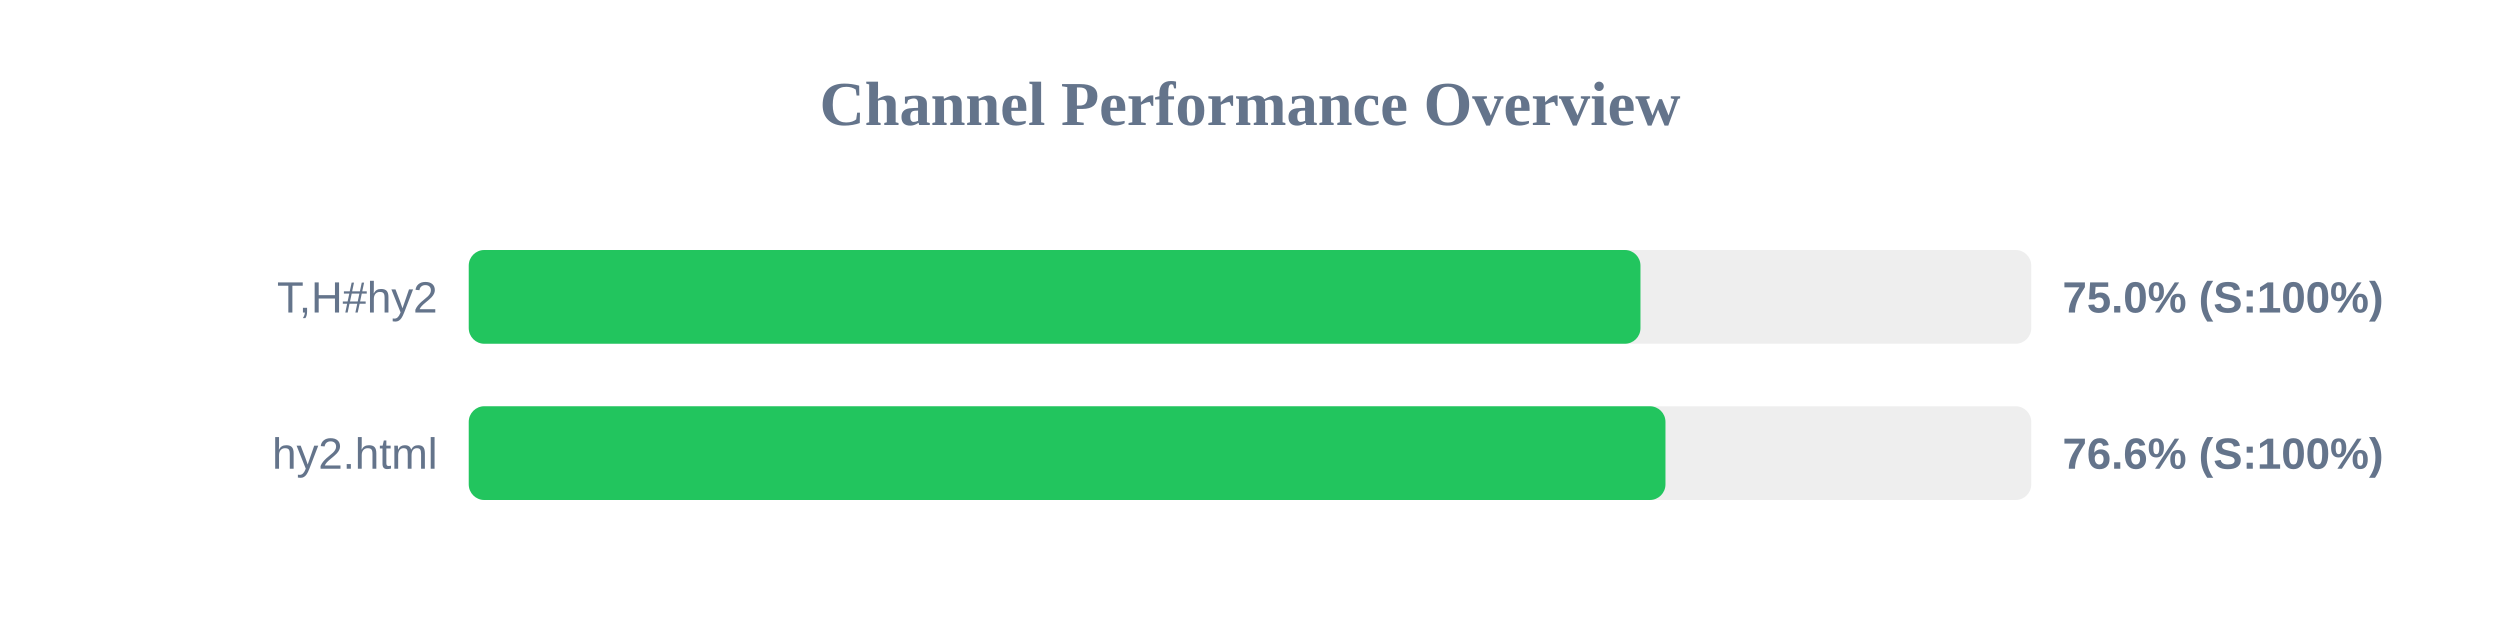
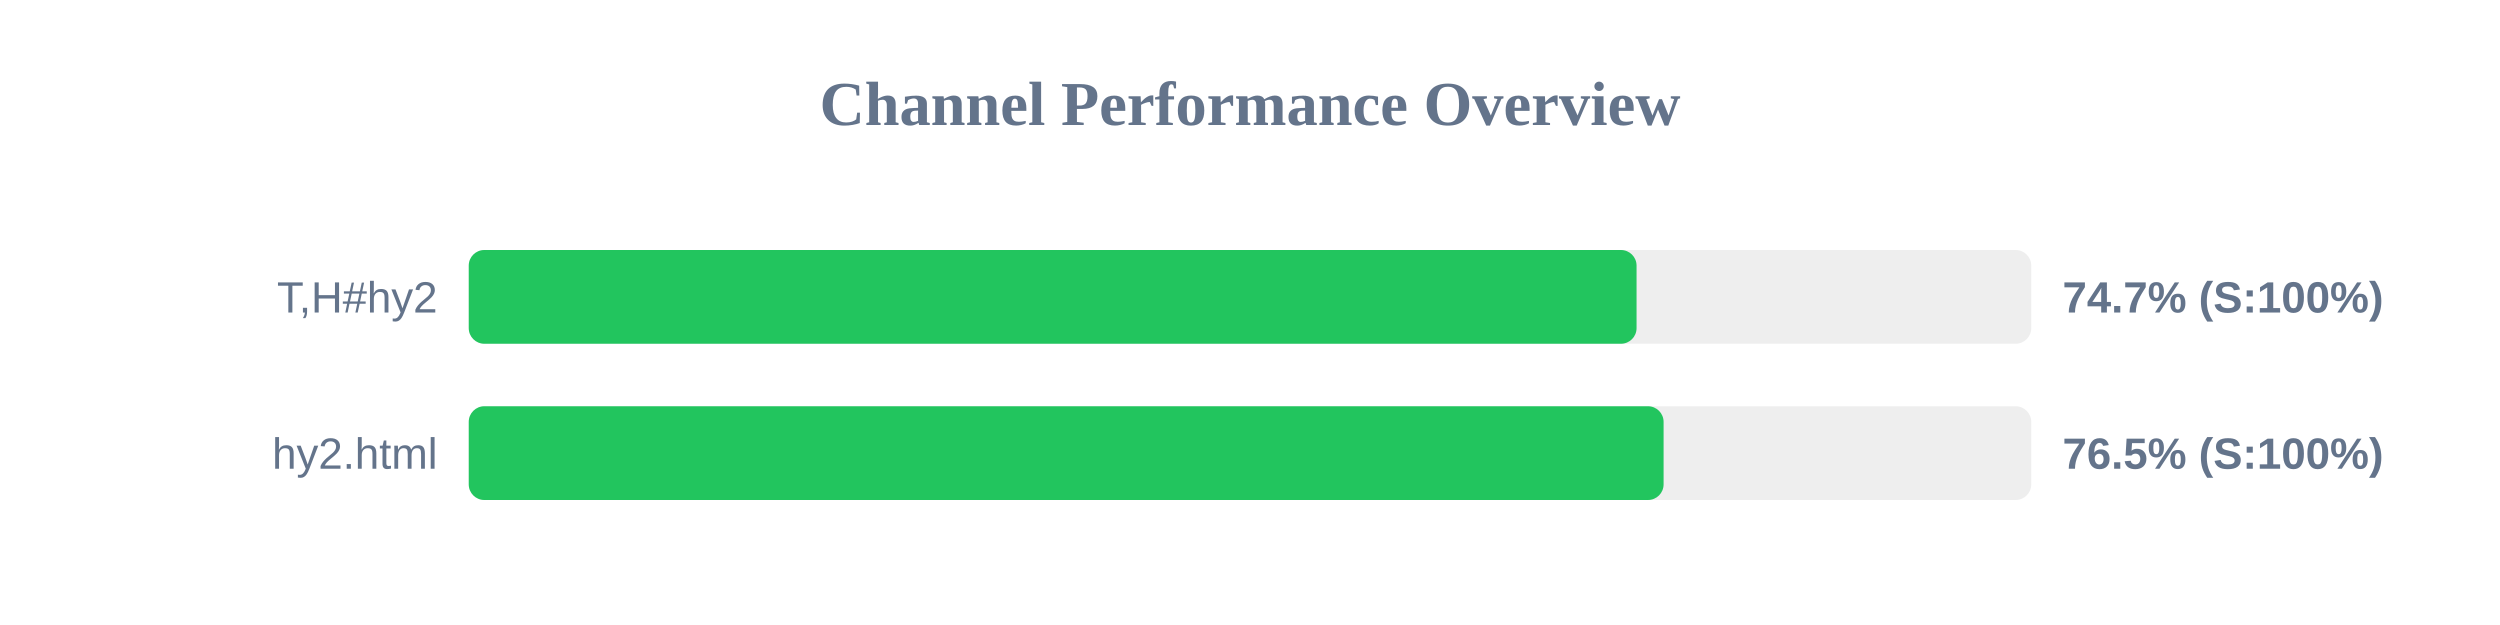
<svg xmlns="http://www.w3.org/2000/svg" width="800" height="200" version="1.1">
  <style>
        .row { font: 14px Arial; fill: #64748b; }
        .score { font: bold 14px Arial; fill: #64748b; }
    </style>
  <text x="400" y="40" text-anchor="middle" font-size="20px" font-weight="bold" fill="#64748b">Channel Performance Overview</text>
  <rect x="150" y="80" width="500" height="30" fill="#eee" rx="5" />
-   <rect x="150" y="80" width="374.95" height="30" fill="#22c55e" rx="5" />
+   <rect x="150" y="80" width="373.7" height="30" fill="#22c55e" rx="5" />
  <text x="140" y="100" text-anchor="end" class="row">T,H#hy2</text>
-   <text x="660" y="100" text-anchor="start" class="score">75.0% (S:100%)</text>
+   <text x="660" y="100" text-anchor="start" class="score">74.7% (S:100%)</text>
  <rect x="150" y="130" width="500" height="30" fill="#eee" rx="5" />
-   <rect x="150" y="130" width="382.95" height="30" fill="#22c55e" rx="5" />
+   <rect x="150" y="130" width="382.35" height="30" fill="#22c55e" rx="5" />
  <text x="140" y="150" text-anchor="end" class="row">hy2.html</text>
-   <text x="660" y="150" text-anchor="start" class="score">76.6% (S:100%)</text>
+   <text x="660" y="150" text-anchor="start" class="score">76.5% (S:100%)</text>
</svg>
